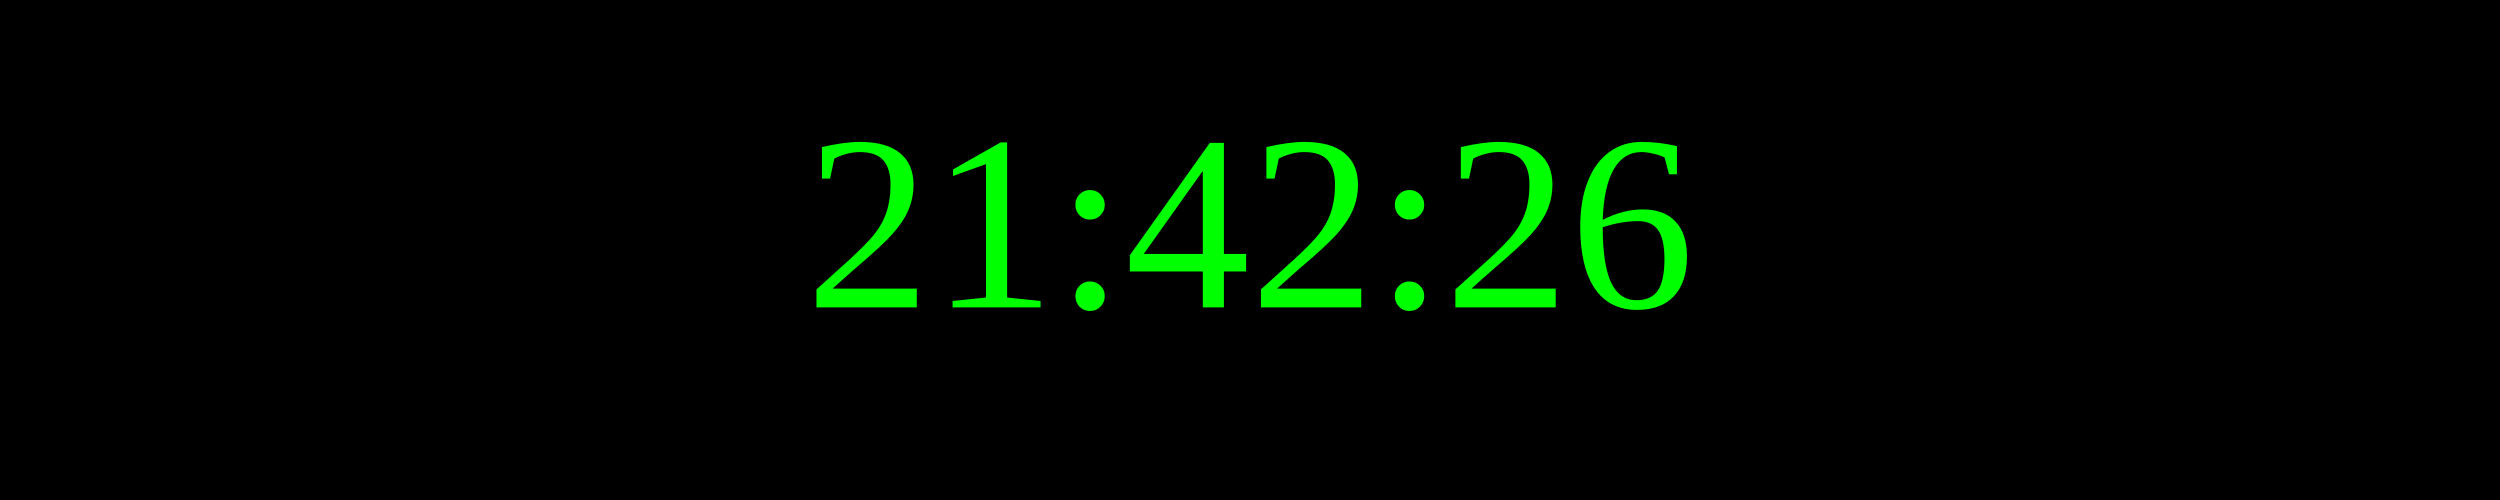
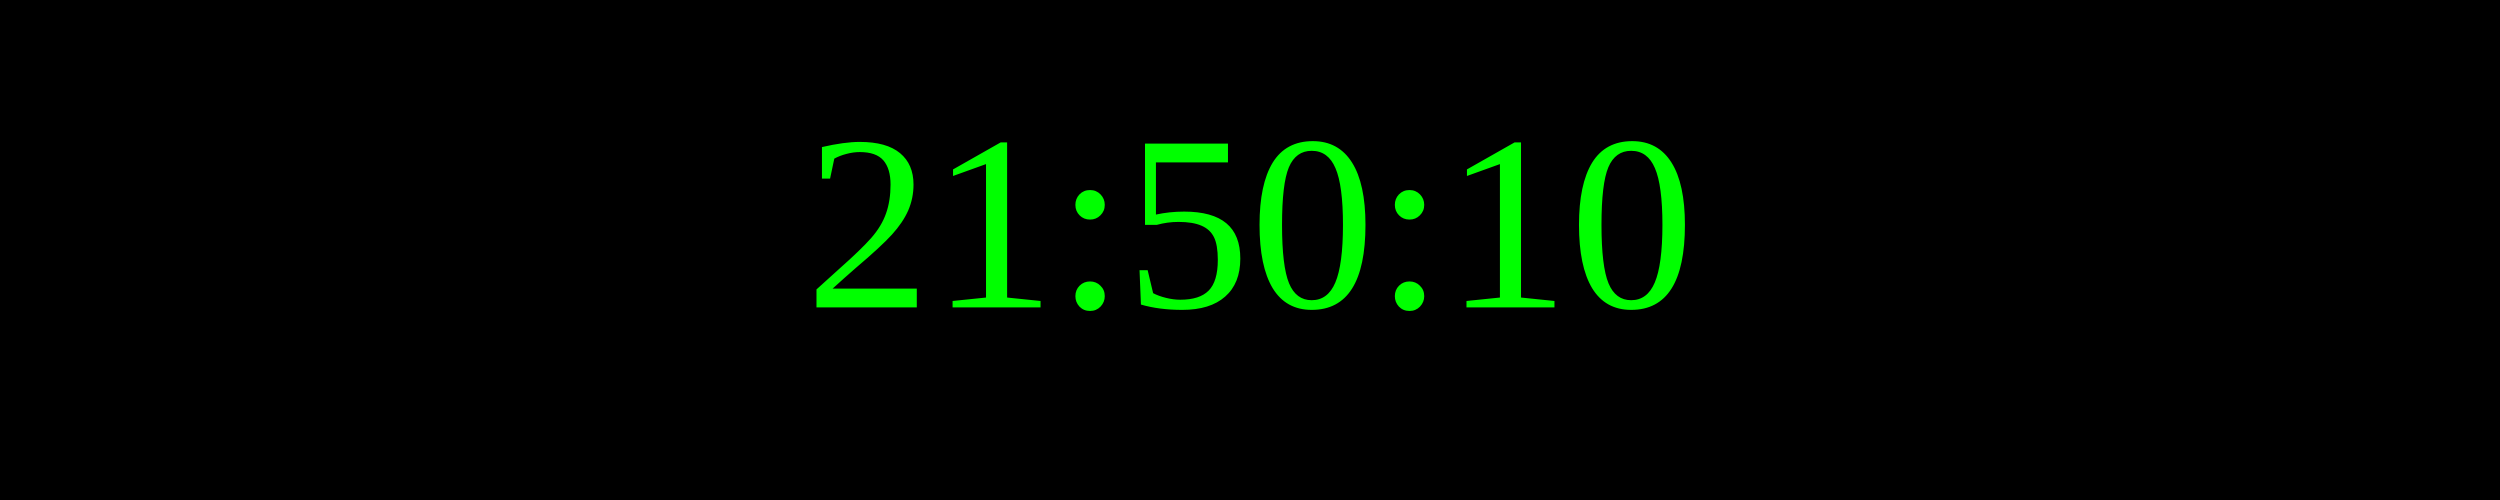
<svg xmlns="http://www.w3.org/2000/svg" width="250" height="50">
  <rect width="100%" height="100%" fill="black" />
  <text x="50%" y="50%" font-size="25" fill="lime" text-anchor="middle" dominant-baseline="middle">
- 21:42:26
+ 21:50:10
</text>
</svg>
